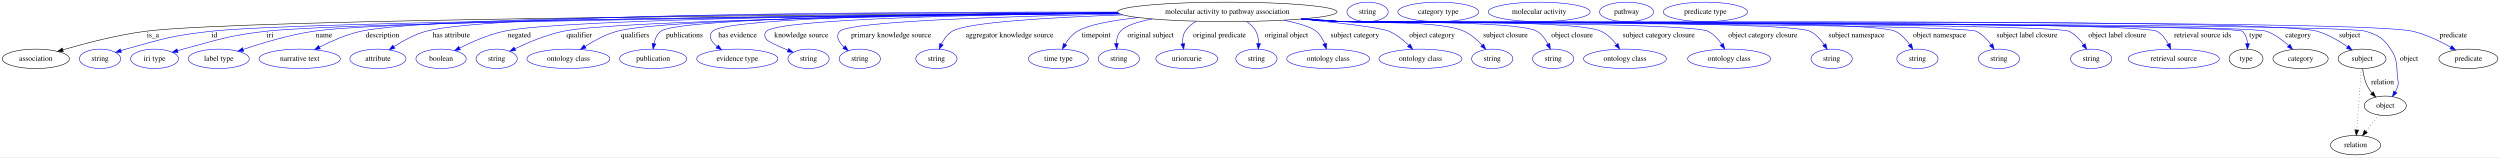
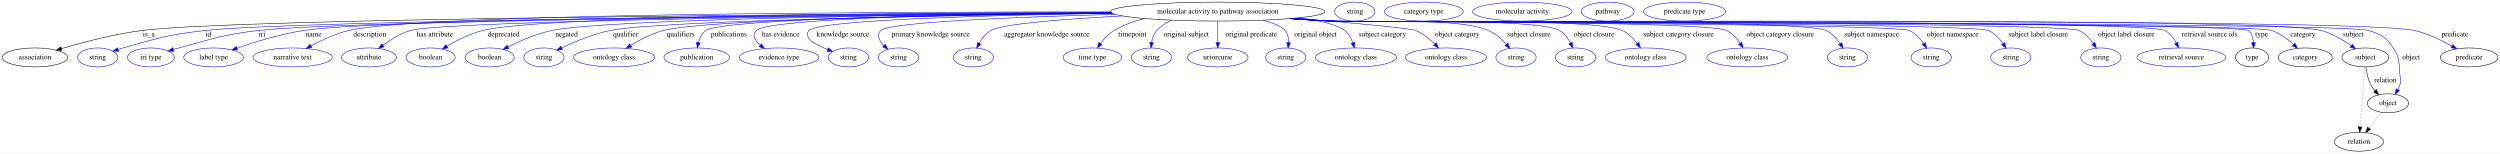
- <svg xmlns="http://www.w3.org/2000/svg" width="4633pt" height="291pt" viewBox="0.00 0.00 4632.99 291.00">
+ <svg xmlns="http://www.w3.org/2000/svg" width="4745pt" height="291pt" viewBox="0.00 0.00 4744.99 291.00">
  <g id="graph0" class="graph" transform="scale(1 1) rotate(0) translate(4 287)">
-     <polygon fill="white" stroke="transparent" points="-4,4 -4,-287 4628.99,-287 4628.99,4 -4,4" />
+     <polygon fill="white" stroke="transparent" points="-4,4 -4,-287 4740.99,-287 4740.99,4 -4,4" />
    <g id="node1" class="node">
-       <ellipse fill="none" stroke="black" cx="2270.39" cy="-265" rx="203.36" ry="18" />
-       <text text-anchor="middle" x="2270.39" y="-261.3" font-family="Times,serif" font-size="14.00">molecular activity to pathway association</text>
+       <ellipse fill="none" stroke="black" cx="2307.39" cy="-265" rx="203.36" ry="18" />
+       <text text-anchor="middle" x="2307.39" y="-261.3" font-family="Times,serif" font-size="14.00">molecular activity to pathway association</text>
    </g>
    <g id="node2" class="node">
      <ellipse fill="none" stroke="black" cx="62.39" cy="-178" rx="62.29" ry="18" />
      <text text-anchor="middle" x="62.39" y="-174.3" font-family="Times,serif" font-size="14.00">association</text>
    </g>
    <g id="edge1" class="edge">
-       <path fill="none" stroke="black" d="M2068.07,-263.04C1594.41,-260.42 440.27,-251.77 265.39,-229 212.36,-222.09 153.12,-206.57 112.39,-194.64" />
-       <polygon fill="black" stroke="black" points="113.29,-191.26 102.71,-191.77 111.3,-197.97 113.29,-191.26" />
-       <text text-anchor="middle" x="279.39" y="-217.8" font-family="Times,serif" font-size="14.00">is_a</text>
+       <path fill="none" stroke="black" d="M2104.79,-263.12C1624.4,-260.67 443.02,-252.33 264.39,-229 211.77,-222.13 153.03,-206.68 112.52,-194.76" />
+       <polygon fill="black" stroke="black" points="113.47,-191.39 102.89,-191.89 111.47,-198.1 113.47,-191.39" />
+       <text text-anchor="middle" x="278.39" y="-217.8" font-family="Times,serif" font-size="14.00">is_a</text>
    </g>
    <g id="node3" class="node">
      <ellipse fill="none" stroke="blue" cx="181.39" cy="-178" rx="38.19" ry="18" />
      <text text-anchor="middle" x="181.39" y="-174.3" font-family="Times,serif" font-size="14.00">string</text>
    </g>
    <g id="edge2" class="edge">
-       <path fill="none" stroke="blue" d="M2069.07,-262.41C1617.35,-258.53 549.69,-247.51 386.39,-229 315.55,-220.97 298.04,-215.28 229.39,-196 226.29,-195.13 223.09,-194.16 219.89,-193.14" />
-       <polygon fill="blue" stroke="blue" points="220.98,-189.81 210.39,-189.97 218.77,-196.45 220.98,-189.81" />
-       <text text-anchor="middle" x="393.39" y="-217.8" font-family="Times,serif" font-size="14.00">id</text>
+       <path fill="none" stroke="blue" d="M2105.76,-262.52C1646.93,-258.83 551.51,-248.13 384.39,-229 314.42,-220.99 297.18,-215.13 229.39,-196 226.29,-195.12 223.09,-194.15 219.9,-193.13" />
+       <polygon fill="blue" stroke="blue" points="220.98,-189.8 210.39,-189.95 218.77,-196.44 220.98,-189.8" />
+       <text text-anchor="middle" x="391.39" y="-217.8" font-family="Times,serif" font-size="14.00">id</text>
    </g>
    <g id="node4" class="node">
      <ellipse fill="none" stroke="blue" cx="282.39" cy="-178" rx="44.39" ry="18" />
      <text text-anchor="middle" x="282.39" y="-174.3" font-family="Times,serif" font-size="14.00">iri type</text>
    </g>
    <g id="edge3" class="edge">
-       <path fill="none" stroke="blue" d="M2069.08,-262.23C1635.78,-258.11 641.5,-246.85 488.39,-229 419.3,-220.95 402.59,-213.98 335.39,-196 332.03,-195.1 328.55,-194.11 325.07,-193.09" />
-       <polygon fill="blue" stroke="blue" points="325.91,-189.68 315.33,-190.11 323.87,-196.38 325.91,-189.68" />
-       <text text-anchor="middle" x="496.39" y="-217.8" font-family="Times,serif" font-size="14.00">iri</text>
+       <path fill="none" stroke="blue" d="M2106.12,-262.38C1665.54,-258.49 642.44,-247.6 485.39,-229 417.61,-220.97 401.3,-213.78 335.39,-196 332.03,-195.09 328.56,-194.1 325.08,-193.07" />
+       <polygon fill="blue" stroke="blue" points="325.92,-189.67 315.33,-190.09 323.87,-196.36 325.92,-189.67" />
+       <text text-anchor="middle" x="493.39" y="-217.8" font-family="Times,serif" font-size="14.00">iri</text>
    </g>
    <g id="node5" class="node">
      <ellipse fill="none" stroke="blue" cx="401.39" cy="-178" rx="56.59" ry="18" />
      <text text-anchor="middle" x="401.39" y="-174.3" font-family="Times,serif" font-size="14.00">label type</text>
    </g>
    <g id="edge4" class="edge">
-       <path fill="none" stroke="blue" d="M2068.34,-262.74C1650.87,-259.72 720.06,-250.64 576.39,-229 531.46,-222.23 481.79,-207.29 446.88,-195.49" />
-       <polygon fill="blue" stroke="blue" points="447.59,-192.04 436.99,-192.1 445.32,-198.66 447.59,-192.04" />
-       <text text-anchor="middle" x="596.39" y="-217.8" font-family="Times,serif" font-size="14.00">name</text>
+       <path fill="none" stroke="blue" d="M2105.17,-262.94C1679.73,-260.28 719.1,-251.79 571.39,-229 527.81,-222.27 479.73,-207.4 445.86,-195.62" />
+       <polygon fill="blue" stroke="blue" points="446.86,-192.26 436.26,-192.23 444.53,-198.86 446.86,-192.26" />
+       <text text-anchor="middle" x="591.39" y="-217.8" font-family="Times,serif" font-size="14.00">name</text>
    </g>
    <g id="node6" class="node">
      <ellipse fill="none" stroke="blue" cx="551.39" cy="-178" rx="75.29" ry="18" />
      <text text-anchor="middle" x="551.39" y="-174.3" font-family="Times,serif" font-size="14.00">narrative text</text>
    </g>
    <g id="edge5" class="edge">
-       <path fill="none" stroke="blue" d="M2067.15,-264.03C1665.55,-263.43 797.57,-258.67 664.39,-229 637.76,-223.07 609.7,-210.69 588.21,-199.73" />
-       <polygon fill="blue" stroke="blue" points="589.61,-196.52 579.12,-194.99 586.37,-202.72 589.61,-196.52" />
-       <text text-anchor="middle" x="704.89" y="-217.8" font-family="Times,serif" font-size="14.00">description</text>
+       <path fill="none" stroke="blue" d="M2104.02,-264.43C1693.8,-264.6 794.45,-261.23 657.39,-229 632.32,-223.1 606.12,-210.81 586.04,-199.89" />
+       <polygon fill="blue" stroke="blue" points="587.71,-196.81 577.27,-194.99 584.3,-202.92 587.71,-196.81" />
+       <text text-anchor="middle" x="697.89" y="-217.8" font-family="Times,serif" font-size="14.00">description</text>
    </g>
    <g id="node7" class="node">
      <ellipse fill="none" stroke="blue" cx="696.39" cy="-178" rx="51.99" ry="18" />
      <text text-anchor="middle" x="696.39" y="-174.3" font-family="Times,serif" font-size="14.00">attribute</text>
    </g>
    <g id="edge6" class="edge">
-       <path fill="none" stroke="blue" d="M2066.66,-264.66C1688.49,-265.09 905.39,-261.91 785.39,-229 764.2,-223.19 742.65,-211.27 726.06,-200.53" />
-       <polygon fill="blue" stroke="blue" points="727.65,-197.38 717.39,-194.73 723.76,-203.2 727.65,-197.38" />
-       <text text-anchor="middle" x="832.39" y="-217.8" font-family="Times,serif" font-size="14.00">has attribute</text>
+       <path fill="none" stroke="blue" d="M2106.05,-262.29C1704.46,-258.47 836.85,-248.08 774.39,-229 755.79,-223.32 737.37,-211.85 723.09,-201.33" />
+       <polygon fill="blue" stroke="blue" points="724.85,-198.26 714.78,-194.96 720.59,-203.82 724.85,-198.26" />
+       <text text-anchor="middle" x="821.39" y="-217.8" font-family="Times,serif" font-size="14.00">has attribute</text>
    </g>
    <g id="node8" class="node">
      <ellipse fill="none" stroke="blue" cx="813.39" cy="-178" rx="46.59" ry="18" />
      <text text-anchor="middle" x="813.39" y="-174.3" font-family="Times,serif" font-size="14.00">boolean</text>
    </g>
    <g id="edge7" class="edge">
-       <path fill="none" stroke="blue" d="M2068.1,-262.94C1720.62,-260.5 1037.19,-252.71 929.39,-229 900.72,-222.69 870.31,-209.31 847.83,-197.97" />
-       <polygon fill="blue" stroke="blue" points="849.2,-194.74 838.7,-193.27 845.99,-200.96 849.2,-194.74" />
-       <text text-anchor="middle" x="958.39" y="-217.8" font-family="Times,serif" font-size="14.00">negated</text>
+       <path fill="none" stroke="blue" d="M2104.1,-263.88C1744.52,-262.93 1023.53,-257.44 911.39,-229 887.53,-222.95 862.85,-210.31 844.23,-199.26" />
+       <polygon fill="blue" stroke="blue" points="845.96,-196.22 835.6,-193.99 842.32,-202.19 845.96,-196.22" />
+       <text text-anchor="middle" x="951.89" y="-217.8" font-family="Times,serif" font-size="14.00">deprecated</text>
    </g>
    <g id="node9" class="node">
-       <ellipse fill="none" stroke="blue" cx="916.39" cy="-178" rx="38.19" ry="18" />
-       <text text-anchor="middle" x="916.39" y="-174.3" font-family="Times,serif" font-size="14.00">string</text>
+       <ellipse fill="none" stroke="blue" cx="925.39" cy="-178" rx="46.59" ry="18" />
+       <text text-anchor="middle" x="925.39" y="-174.3" font-family="Times,serif" font-size="14.00">boolean</text>
    </g>
    <g id="edge8" class="edge">
-       <path fill="none" stroke="blue" d="M2069.36,-262.2C1746.1,-258.72 1136.98,-249.52 1039.39,-229 1007.93,-222.38 974.24,-208.13 950.09,-196.53" />
-       <polygon fill="blue" stroke="blue" points="951.52,-193.34 941,-192.08 948.44,-199.62 951.52,-193.34" />
-       <text text-anchor="middle" x="1069.39" y="-217.8" font-family="Times,serif" font-size="14.00">qualifier</text>
+       <path fill="none" stroke="blue" d="M2105.76,-262.56C1774.83,-259.57 1142.99,-251.05 1042.39,-229 1013.51,-222.67 982.84,-209.29 960.15,-197.96" />
+       <polygon fill="blue" stroke="blue" points="961.44,-194.69 950.94,-193.25 958.25,-200.92 961.44,-194.69" />
+       <text text-anchor="middle" x="1071.39" y="-217.8" font-family="Times,serif" font-size="14.00">negated</text>
    </g>
    <g id="node10" class="node">
-       <ellipse fill="none" stroke="blue" cx="1049.39" cy="-178" rx="76.89" ry="18" />
-       <text text-anchor="middle" x="1049.39" y="-174.3" font-family="Times,serif" font-size="14.00">ontology class</text>
+       <ellipse fill="none" stroke="blue" cx="1028.39" cy="-178" rx="38.19" ry="18" />
+       <text text-anchor="middle" x="1028.39" y="-174.3" font-family="Times,serif" font-size="14.00">string</text>
    </g>
    <g id="edge9" class="edge">
-       <path fill="none" stroke="blue" d="M2068.08,-262.91C1766.75,-260.51 1226.04,-252.89 1139.39,-229 1118.46,-223.23 1097.12,-211.67 1080.48,-201.12" />
-       <polygon fill="blue" stroke="blue" points="1082.04,-197.96 1071.75,-195.41 1078.2,-203.81 1082.04,-197.96" />
-       <text text-anchor="middle" x="1172.89" y="-217.8" font-family="Times,serif" font-size="14.00">qualifiers</text>
+       <path fill="none" stroke="blue" d="M2107.25,-261.73C1801.46,-257.68 1243.75,-247.83 1153.39,-229 1121.28,-222.31 1086.8,-207.92 1062.21,-196.29" />
+       <polygon fill="blue" stroke="blue" points="1063.49,-193.03 1052.96,-191.83 1060.45,-199.33 1063.49,-193.03" />
+       <text text-anchor="middle" x="1183.39" y="-217.8" font-family="Times,serif" font-size="14.00">qualifier</text>
    </g>
    <g id="node11" class="node">
-       <ellipse fill="none" stroke="blue" cx="1206.39" cy="-178" rx="62.29" ry="18" />
-       <text text-anchor="middle" x="1206.39" y="-174.3" font-family="Times,serif" font-size="14.00">publication</text>
+       <ellipse fill="none" stroke="blue" cx="1161.39" cy="-178" rx="76.89" ry="18" />
+       <text text-anchor="middle" x="1161.39" y="-174.3" font-family="Times,serif" font-size="14.00">ontology class</text>
    </g>
    <g id="edge10" class="edge">
-       <path fill="none" stroke="blue" d="M2067.62,-263.35C1771.74,-261.53 1253.09,-254.67 1220.39,-229 1213.36,-223.48 1209.68,-214.73 1207.8,-206.08" />
-       <polygon fill="blue" stroke="blue" points="1211.26,-205.56 1206.34,-196.18 1204.34,-206.58 1211.26,-205.56" />
-       <text text-anchor="middle" x="1264.39" y="-217.8" font-family="Times,serif" font-size="14.00">publications</text>
+       <path fill="none" stroke="blue" d="M2106.27,-262.25C1823.53,-259.05 1333.98,-250.45 1254.39,-229 1232.69,-223.15 1210.44,-211.43 1193.15,-200.81" />
+       <polygon fill="blue" stroke="blue" points="1194.91,-197.78 1184.59,-195.39 1191.16,-203.7 1194.91,-197.78" />
+       <text text-anchor="middle" x="1287.89" y="-217.8" font-family="Times,serif" font-size="14.00">qualifiers</text>
    </g>
    <g id="node12" class="node">
-       <ellipse fill="none" stroke="blue" cx="1362.39" cy="-178" rx="75.29" ry="18" />
-       <text text-anchor="middle" x="1362.39" y="-174.3" font-family="Times,serif" font-size="14.00">evidence type</text>
+       <ellipse fill="none" stroke="blue" cx="1318.39" cy="-178" rx="62.29" ry="18" />
+       <text text-anchor="middle" x="1318.39" y="-174.3" font-family="Times,serif" font-size="14.00">publication</text>
    </g>
    <g id="edge11" class="edge">
-       <path fill="none" stroke="blue" d="M2067.52,-263.64C1795.11,-262.13 1342.04,-255.61 1316.39,-229 1307.63,-219.91 1314.24,-209.68 1324.89,-200.86" />
-       <polygon fill="blue" stroke="blue" points="1327.24,-203.47 1333.2,-194.71 1323.08,-197.84 1327.24,-203.47" />
-       <text text-anchor="middle" x="1362.89" y="-217.8" font-family="Times,serif" font-size="14.00">has evidence</text>
+       <path fill="none" stroke="blue" d="M2105.87,-262.54C1830.14,-259.7 1365.75,-251.58 1335.39,-229 1328.1,-223.57 1323.9,-214.84 1321.5,-206.19" />
+       <polygon fill="blue" stroke="blue" points="1324.9,-205.34 1319.43,-196.26 1318.05,-206.77 1324.9,-205.34" />
+       <text text-anchor="middle" x="1379.39" y="-217.8" font-family="Times,serif" font-size="14.00">publications</text>
    </g>
    <g id="node13" class="node">
-       <ellipse fill="none" stroke="blue" cx="1494.39" cy="-178" rx="38.19" ry="18" />
-       <text text-anchor="middle" x="1494.39" y="-174.3" font-family="Times,serif" font-size="14.00">string</text>
+       <ellipse fill="none" stroke="blue" cx="1474.39" cy="-178" rx="75.29" ry="18" />
+       <text text-anchor="middle" x="1474.39" y="-174.3" font-family="Times,serif" font-size="14.00">evidence type</text>
    </g>
    <g id="edge12" class="edge">
-       <path fill="none" stroke="blue" d="M2068.43,-262.67C1823.02,-260.04 1438.68,-252.22 1416.39,-229 1411.78,-224.19 1412.77,-219.6 1416.39,-214 1418.93,-210.08 1437.8,-201.57 1456.34,-193.92" />
-       <polygon fill="blue" stroke="blue" points="1457.68,-197.15 1465.63,-190.14 1455.04,-190.67 1457.68,-197.15" />
-       <text text-anchor="middle" x="1480.89" y="-217.8" font-family="Times,serif" font-size="14.00">knowledge source</text>
+       <path fill="none" stroke="blue" d="M2105.1,-262.9C1853.63,-260.52 1454.41,-252.96 1431.39,-229 1422.99,-220.25 1428.91,-210.18 1438.74,-201.37" />
+       <polygon fill="blue" stroke="blue" points="1441.2,-203.89 1446.85,-194.93 1436.84,-198.41 1441.2,-203.89" />
+       <text text-anchor="middle" x="1477.89" y="-217.8" font-family="Times,serif" font-size="14.00">has evidence</text>
    </g>
    <g id="node14" class="node">
-       <ellipse fill="none" stroke="blue" cx="1589.39" cy="-178" rx="38.19" ry="18" />
-       <text text-anchor="middle" x="1589.39" y="-174.3" font-family="Times,serif" font-size="14.00">string</text>
+       <ellipse fill="none" stroke="blue" cx="1606.39" cy="-178" rx="38.19" ry="18" />
+       <text text-anchor="middle" x="1606.39" y="-174.3" font-family="Times,serif" font-size="14.00">string</text>
    </g>
    <g id="edge13" class="edge">
-       <path fill="none" stroke="blue" d="M2071.79,-260.99C1865.51,-256.86 1570.21,-247.71 1552.39,-229 1543.82,-220 1550.43,-208.99 1560.31,-199.59" />
-       <polygon fill="blue" stroke="blue" points="1562.59,-202.25 1567.91,-193.09 1558.03,-196.93 1562.59,-202.25" />
-       <text text-anchor="middle" x="1647.39" y="-217.8" font-family="Times,serif" font-size="14.00">primary knowledge source</text>
+       <path fill="none" stroke="blue" d="M2107.25,-261.77C1883.94,-258.28 1551.11,-249.62 1531.39,-229 1526.79,-224.18 1527.81,-219.62 1531.39,-214 1535.77,-207.12 1551,-199.47 1566.6,-193.08" />
+       <polygon fill="blue" stroke="blue" points="1568.24,-196.19 1576.27,-189.28 1565.68,-189.68 1568.24,-196.19" />
+       <text text-anchor="middle" x="1595.89" y="-217.8" font-family="Times,serif" font-size="14.00">knowledge source</text>
    </g>
    <g id="node15" class="node">
-       <ellipse fill="none" stroke="blue" cx="1731.39" cy="-178" rx="38.19" ry="18" />
-       <text text-anchor="middle" x="1731.39" y="-174.3" font-family="Times,serif" font-size="14.00">string</text>
+       <ellipse fill="none" stroke="blue" cx="1701.39" cy="-178" rx="38.19" ry="18" />
+       <text text-anchor="middle" x="1701.39" y="-174.3" font-family="Times,serif" font-size="14.00">string</text>
    </g>
    <g id="edge14" class="edge">
-       <path fill="none" stroke="blue" d="M2076.8,-259.4C1944.13,-254.77 1787.4,-245.81 1760.39,-229 1751.54,-223.49 1745.1,-214.21 1740.57,-205.14" />
-       <polygon fill="blue" stroke="blue" points="1743.74,-203.67 1736.52,-195.92 1737.33,-206.48 1743.74,-203.67" />
-       <text text-anchor="middle" x="1866.89" y="-217.8" font-family="Times,serif" font-size="14.00">aggregator knowledge source</text>
+       <path fill="none" stroke="blue" d="M2112.63,-259.78C1930.03,-254.84 1682.73,-245.2 1667.39,-229 1659.31,-220.46 1664.81,-209.82 1673.56,-200.55" />
+       <polygon fill="blue" stroke="blue" points="1676.19,-202.88 1681.08,-193.48 1671.39,-197.78 1676.19,-202.88" />
+       <text text-anchor="middle" x="1762.39" y="-217.8" font-family="Times,serif" font-size="14.00">primary knowledge source</text>
    </g>
    <g id="node16" class="node">
-       <ellipse fill="none" stroke="blue" cx="1957.39" cy="-178" rx="55.49" ry="18" />
-       <text text-anchor="middle" x="1957.39" y="-174.3" font-family="Times,serif" font-size="14.00">time type</text>
+       <ellipse fill="none" stroke="blue" cx="1843.39" cy="-178" rx="38.19" ry="18" />
+       <text text-anchor="middle" x="1843.39" y="-174.3" font-family="Times,serif" font-size="14.00">string</text>
    </g>
    <g id="edge15" class="edge">
-       <path fill="none" stroke="blue" d="M2105.64,-254.41C2057.63,-249.2 2012.65,-241.21 1992.39,-229 1983,-223.34 1975.48,-214.08 1969.86,-205.06" />
-       <polygon fill="blue" stroke="blue" points="1972.85,-203.23 1964.87,-196.26 1966.76,-206.69 1972.85,-203.23" />
-       <text text-anchor="middle" x="2027.39" y="-217.8" font-family="Times,serif" font-size="14.00">timepoint</text>
+       <path fill="none" stroke="blue" d="M2126.55,-256.71C2018.63,-251.06 1898.36,-242 1876.39,-229 1867,-223.44 1859.75,-214.03 1854.48,-204.86" />
+       <polygon fill="blue" stroke="blue" points="1857.57,-203.2 1849.86,-195.93 1851.35,-206.42 1857.57,-203.2" />
+       <text text-anchor="middle" x="1982.89" y="-217.8" font-family="Times,serif" font-size="14.00">aggregator knowledge source</text>
    </g>
    <g id="node17" class="node">
-       <ellipse fill="none" stroke="blue" cx="2069.39" cy="-178" rx="38.19" ry="18" />
-       <text text-anchor="middle" x="2069.39" y="-174.3" font-family="Times,serif" font-size="14.00">string</text>
+       <ellipse fill="none" stroke="blue" cx="2069.39" cy="-178" rx="55.49" ry="18" />
+       <text text-anchor="middle" x="2069.39" y="-174.3" font-family="Times,serif" font-size="14.00">time type</text>
    </g>
    <g id="edge16" class="edge">
-       <path fill="none" stroke="blue" d="M2131.24,-251.85C2104.36,-246.71 2081.65,-239.39 2072.39,-229 2066.94,-222.88 2065.1,-214.5 2064.94,-206.34" />
-       <polygon fill="blue" stroke="blue" points="2068.44,-206.5 2065.51,-196.32 2061.45,-206.1 2068.44,-206.5" />
-       <text text-anchor="middle" x="2128.39" y="-217.8" font-family="Times,serif" font-size="14.00">original subject</text>
+       <path fill="none" stroke="blue" d="M2167.6,-251.92C2147.57,-246.61 2127.85,-239.23 2110.39,-229 2100.26,-223.07 2091.57,-213.64 2084.83,-204.56" />
+       <polygon fill="blue" stroke="blue" points="2087.54,-202.33 2078.98,-196.09 2081.78,-206.3 2087.54,-202.33" />
+       <text text-anchor="middle" x="2145.39" y="-217.8" font-family="Times,serif" font-size="14.00">timepoint</text>
    </g>
    <g id="node18" class="node">
-       <ellipse fill="none" stroke="blue" cx="2195.39" cy="-178" rx="57.39" ry="18" />
-       <text text-anchor="middle" x="2195.39" y="-174.3" font-family="Times,serif" font-size="14.00">uriorcurie</text>
+       <ellipse fill="none" stroke="blue" cx="2181.39" cy="-178" rx="38.19" ry="18" />
+       <text text-anchor="middle" x="2181.39" y="-174.3" font-family="Times,serif" font-size="14.00">string</text>
    </g>
    <g id="edge17" class="edge">
-       <path fill="none" stroke="blue" d="M2212.91,-247.7C2204.78,-242.96 2197.48,-236.85 2192.39,-229 2188.06,-222.3 2187.22,-213.98 2187.92,-206.06" />
-       <polygon fill="blue" stroke="blue" points="2191.4,-206.48 2189.57,-196.05 2184.49,-205.34 2191.4,-206.48" />
-       <text text-anchor="middle" x="2255.89" y="-217.8" font-family="Times,serif" font-size="14.00">original predicate</text>
+       <path fill="none" stroke="blue" d="M2218.97,-248.72C2208.61,-243.82 2199.03,-237.41 2191.39,-229 2185.79,-222.83 2182.95,-214.43 2181.61,-206.27" />
+       <polygon fill="blue" stroke="blue" points="2185.08,-205.86 2180.61,-196.26 2178.12,-206.56 2185.08,-205.86" />
+       <text text-anchor="middle" x="2247.39" y="-217.8" font-family="Times,serif" font-size="14.00">original subject</text>
    </g>
    <g id="node19" class="node">
-       <ellipse fill="none" stroke="blue" cx="2324.39" cy="-178" rx="38.19" ry="18" />
-       <text text-anchor="middle" x="2324.39" y="-174.3" font-family="Times,serif" font-size="14.00">string</text>
+       <ellipse fill="none" stroke="blue" cx="2307.39" cy="-178" rx="57.39" ry="18" />
+       <text text-anchor="middle" x="2307.39" y="-174.3" font-family="Times,serif" font-size="14.00">uriorcurie</text>
    </g>
    <g id="edge18" class="edge">
-       <path fill="none" stroke="blue" d="M2306.43,-247.11C2313.2,-242.25 2319.4,-236.24 2323.39,-229 2327.14,-222.2 2328.39,-214.06 2328.43,-206.33" />
-       <polygon fill="blue" stroke="blue" points="2331.92,-206.02 2327.86,-196.23 2324.93,-206.41 2331.92,-206.02" />
-       <text text-anchor="middle" x="2379.89" y="-217.8" font-family="Times,serif" font-size="14.00">original object</text>
+       <path fill="none" stroke="blue" d="M2307.39,-246.8C2307.39,-235.16 2307.39,-219.55 2307.39,-206.24" />
+       <polygon fill="blue" stroke="blue" points="2310.89,-206.18 2307.39,-196.18 2303.89,-206.18 2310.89,-206.18" />
+       <text text-anchor="middle" x="2370.89" y="-217.8" font-family="Times,serif" font-size="14.00">original predicate</text>
    </g>
    <g id="node20" class="node">
-       <ellipse fill="none" stroke="blue" cx="2457.39" cy="-178" rx="76.89" ry="18" />
-       <text text-anchor="middle" x="2457.39" y="-174.3" font-family="Times,serif" font-size="14.00">ontology class</text>
+       <ellipse fill="none" stroke="blue" cx="2436.39" cy="-178" rx="38.19" ry="18" />
+       <text text-anchor="middle" x="2436.39" y="-174.3" font-family="Times,serif" font-size="14.00">string</text>
    </g>
    <g id="edge19" class="edge">
-       <path fill="none" stroke="blue" d="M2375.22,-249.51C2401.48,-244.18 2425.11,-237.36 2435.39,-229 2442.59,-223.15 2447.49,-214.48 2450.81,-205.99" />
-       <polygon fill="blue" stroke="blue" points="2454.2,-206.89 2454.02,-196.3 2447.56,-204.69 2454.2,-206.89" />
-       <text text-anchor="middle" x="2506.89" y="-217.8" font-family="Times,serif" font-size="14.00">subject category</text>
+       <path fill="none" stroke="blue" d="M2393.37,-248.62C2412.67,-243.4 2429.27,-236.86 2435.39,-229 2440.37,-222.62 2441.85,-214.26 2441.73,-206.21" />
+       <polygon fill="blue" stroke="blue" points="2445.19,-205.63 2440.8,-195.99 2438.22,-206.27 2445.19,-205.63" />
+       <text text-anchor="middle" x="2492.89" y="-217.8" font-family="Times,serif" font-size="14.00">original object</text>
    </g>
    <g id="node21" class="node">
-       <ellipse fill="none" stroke="blue" cx="2628.39" cy="-178" rx="76.89" ry="18" />
-       <text text-anchor="middle" x="2628.39" y="-174.3" font-family="Times,serif" font-size="14.00">ontology class</text>
+       <ellipse fill="none" stroke="blue" cx="2569.39" cy="-178" rx="76.89" ry="18" />
+       <text text-anchor="middle" x="2569.39" y="-174.3" font-family="Times,serif" font-size="14.00">ontology class</text>
    </g>
    <g id="edge20" class="edge">
-       <path fill="none" stroke="blue" d="M2407.62,-251.68C2479.15,-244.6 2554.94,-235.79 2570.39,-229 2583.97,-223.04 2596.73,-212.77 2606.81,-203.09" />
-       <polygon fill="blue" stroke="blue" points="2609.4,-205.45 2613.96,-195.88 2604.43,-200.52 2609.4,-205.45" />
-       <text text-anchor="middle" x="2649.89" y="-217.8" font-family="Times,serif" font-size="14.00">object category</text>
+       <path fill="none" stroke="blue" d="M2462.9,-253.36C2500.23,-248.17 2533.6,-240.45 2548.39,-229 2555.78,-223.28 2560.59,-214.49 2563.72,-205.86" />
+       <polygon fill="blue" stroke="blue" points="2567.16,-206.59 2566.67,-196.01 2560.45,-204.58 2567.16,-206.59" />
+       <text text-anchor="middle" x="2619.89" y="-217.8" font-family="Times,serif" font-size="14.00">subject category</text>
    </g>
    <g id="node22" class="node">
-       <ellipse fill="none" stroke="blue" cx="2761.39" cy="-178" rx="38.19" ry="18" />
-       <text text-anchor="middle" x="2761.39" y="-174.3" font-family="Times,serif" font-size="14.00">string</text>
+       <ellipse fill="none" stroke="blue" cx="2740.39" cy="-178" rx="76.89" ry="18" />
+       <text text-anchor="middle" x="2740.39" y="-174.3" font-family="Times,serif" font-size="14.00">ontology class</text>
    </g>
    <g id="edge21" class="edge">
-       <path fill="none" stroke="blue" d="M2415.91,-252.38C2438.5,-250.58 2461.58,-248.74 2483.39,-247 2533.62,-243 2663.45,-249.66 2709.39,-229 2722.19,-223.24 2733.75,-212.95 2742.7,-203.19" />
-       <polygon fill="blue" stroke="blue" points="2745.39,-205.43 2749.29,-195.58 2740.1,-200.84 2745.39,-205.43" />
-       <text text-anchor="middle" x="2785.89" y="-217.8" font-family="Times,serif" font-size="14.00">subject closure</text>
+       <path fill="none" stroke="blue" d="M2453.84,-252.46C2554.74,-244.17 2672.55,-233.67 2683.39,-229 2696.88,-223.19 2709.44,-212.95 2719.32,-203.24" />
+       <polygon fill="blue" stroke="blue" points="2721.88,-205.63 2726.32,-196.01 2716.85,-200.76 2721.88,-205.63" />
+       <text text-anchor="middle" x="2761.89" y="-217.8" font-family="Times,serif" font-size="14.00">object category</text>
    </g>
    <g id="node23" class="node">
-       <ellipse fill="none" stroke="blue" cx="2874.39" cy="-178" rx="38.19" ry="18" />
-       <text text-anchor="middle" x="2874.39" y="-174.3" font-family="Times,serif" font-size="14.00">string</text>
+       <ellipse fill="none" stroke="blue" cx="2873.39" cy="-178" rx="38.19" ry="18" />
+       <text text-anchor="middle" x="2873.39" y="-174.3" font-family="Times,serif" font-size="14.00">string</text>
    </g>
    <g id="edge22" class="edge">
-       <path fill="none" stroke="blue" d="M2412.42,-252.07C2436.11,-250.25 2460.44,-248.49 2483.39,-247 2523.47,-244.4 2809.95,-249.65 2844.39,-229 2853.42,-223.59 2860.06,-214.34 2864.76,-205.25" />
-       <polygon fill="blue" stroke="blue" points="2868.01,-206.56 2868.98,-196.01 2861.65,-203.65 2868.01,-206.56" />
-       <text text-anchor="middle" x="2909.39" y="-217.8" font-family="Times,serif" font-size="14.00">object closure</text>
+       <path fill="none" stroke="blue" d="M2450.58,-252.18C2473.91,-250.37 2497.82,-248.58 2520.39,-247 2587.24,-242.33 2760.01,-255.88 2821.39,-229 2834.43,-223.29 2846.14,-212.8 2855.13,-202.9" />
+       <polygon fill="blue" stroke="blue" points="2857.89,-205.06 2861.73,-195.18 2852.57,-200.5 2857.89,-205.06" />
+       <text text-anchor="middle" x="2897.89" y="-217.8" font-family="Times,serif" font-size="14.00">subject closure</text>
    </g>
    <g id="node24" class="node">
-       <ellipse fill="none" stroke="blue" cx="3007.39" cy="-178" rx="76.89" ry="18" />
-       <text text-anchor="middle" x="3007.39" y="-174.3" font-family="Times,serif" font-size="14.00">ontology class</text>
+       <ellipse fill="none" stroke="blue" cx="2986.39" cy="-178" rx="38.19" ry="18" />
+       <text text-anchor="middle" x="2986.39" y="-174.3" font-family="Times,serif" font-size="14.00">string</text>
    </g>
    <g id="edge23" class="edge">
-       <path fill="none" stroke="blue" d="M2410.69,-251.96C2434.92,-250.12 2459.88,-248.38 2483.39,-247 2536.67,-243.88 2915.18,-251.89 2963.39,-229 2974.7,-223.63 2984.32,-213.86 2991.65,-204.37" />
-       <polygon fill="blue" stroke="blue" points="2994.51,-206.39 2997.49,-196.22 2988.82,-202.31 2994.51,-206.39" />
-       <text text-anchor="middle" x="3069.89" y="-217.8" font-family="Times,serif" font-size="14.00">subject category closure</text>
+       <path fill="none" stroke="blue" d="M2448.27,-251.99C2472.32,-250.16 2497.07,-248.41 2520.39,-247 2568.79,-244.07 2914.7,-253.75 2956.39,-229 2965.44,-223.63 2972.08,-214.38 2976.79,-205.29" />
+       <polygon fill="blue" stroke="blue" points="2980.04,-206.59 2981,-196.04 2973.67,-203.68 2980.04,-206.59" />
+       <text text-anchor="middle" x="3021.39" y="-217.8" font-family="Times,serif" font-size="14.00">object closure</text>
    </g>
    <g id="node25" class="node">
-       <ellipse fill="none" stroke="blue" cx="3200.39" cy="-178" rx="76.89" ry="18" />
-       <text text-anchor="middle" x="3200.39" y="-174.3" font-family="Times,serif" font-size="14.00">ontology class</text>
+       <ellipse fill="none" stroke="blue" cx="3119.39" cy="-178" rx="76.89" ry="18" />
+       <text text-anchor="middle" x="3119.39" y="-174.3" font-family="Times,serif" font-size="14.00">ontology class</text>
    </g>
    <g id="edge24" class="edge">
-       <path fill="none" stroke="blue" d="M2409.53,-251.83C2434.13,-249.98 2459.5,-248.27 2483.39,-247 2521.02,-245 3127.76,-245.98 3161.39,-229 3171.82,-223.74 3180.3,-214.25 3186.66,-204.94" />
-       <polygon fill="blue" stroke="blue" points="3189.78,-206.55 3192.1,-196.22 3183.84,-202.85 3189.78,-206.55" />
-       <text text-anchor="middle" x="3262.89" y="-217.8" font-family="Times,serif" font-size="14.00">object category closure</text>
+       <path fill="none" stroke="blue" d="M2447.11,-251.9C2471.52,-250.06 2496.69,-248.33 2520.39,-247 2582,-243.54 3019.59,-255.32 3075.39,-229 3086.72,-223.66 3096.33,-213.89 3103.66,-204.4" />
+       <polygon fill="blue" stroke="blue" points="3106.52,-206.41 3109.5,-196.24 3100.83,-202.34 3106.52,-206.41" />
+       <text text-anchor="middle" x="3181.89" y="-217.8" font-family="Times,serif" font-size="14.00">subject category closure</text>
    </g>
    <g id="node26" class="node">
-       <ellipse fill="none" stroke="blue" cx="3390.39" cy="-178" rx="38.19" ry="18" />
-       <text text-anchor="middle" x="3390.39" y="-174.3" font-family="Times,serif" font-size="14.00">string</text>
+       <ellipse fill="none" stroke="blue" cx="3312.39" cy="-178" rx="76.89" ry="18" />
+       <text text-anchor="middle" x="3312.39" y="-174.3" font-family="Times,serif" font-size="14.00">ontology class</text>
    </g>
    <g id="edge25" class="edge">
-       <path fill="none" stroke="blue" d="M2408.67,-251.77C2433.53,-249.91 2459.22,-248.21 2483.39,-247 2531.51,-244.58 3307.19,-250.32 3350.39,-229 3361.23,-223.65 3370.08,-213.83 3376.67,-204.3" />
-       <polygon fill="blue" stroke="blue" points="3379.68,-206.08 3382.08,-195.76 3373.77,-202.33 3379.68,-206.08" />
-       <text text-anchor="middle" x="3436.39" y="-217.8" font-family="Times,serif" font-size="14.00">subject namespace</text>
+       <path fill="none" stroke="blue" d="M2445.96,-251.82C2470.73,-249.96 2496.31,-248.25 2520.39,-247 2562.18,-244.83 3236.01,-247.81 3273.39,-229 3283.83,-223.75 3292.31,-214.26 3298.67,-204.96" />
+       <polygon fill="blue" stroke="blue" points="3301.79,-206.57 3304.11,-196.23 3295.85,-202.86 3301.79,-206.57" />
+       <text text-anchor="middle" x="3374.89" y="-217.8" font-family="Times,serif" font-size="14.00">object category closure</text>
    </g>
    <g id="node27" class="node">
-       <ellipse fill="none" stroke="blue" cx="3549.39" cy="-178" rx="38.19" ry="18" />
-       <text text-anchor="middle" x="3549.39" y="-174.3" font-family="Times,serif" font-size="14.00">string</text>
+       <ellipse fill="none" stroke="blue" cx="3502.39" cy="-178" rx="38.19" ry="18" />
+       <text text-anchor="middle" x="3502.39" y="-174.3" font-family="Times,serif" font-size="14.00">string</text>
    </g>
    <g id="edge26" class="edge">
-       <path fill="none" stroke="blue" d="M2408.38,-251.73C2433.33,-249.87 2459.12,-248.18 2483.39,-247 2540.28,-244.23 3457.13,-253.81 3508.39,-229 3519.38,-223.68 3528.43,-213.86 3535.21,-204.33" />
-       <polygon fill="blue" stroke="blue" points="3538.25,-206.07 3540.78,-195.78 3532.38,-202.25 3538.25,-206.07" />
-       <text text-anchor="middle" x="3590.39" y="-217.8" font-family="Times,serif" font-size="14.00">object namespace</text>
+       <path fill="none" stroke="blue" d="M2445.38,-251.76C2470.33,-249.9 2496.13,-248.2 2520.39,-247 2572.67,-244.42 3415.44,-252.12 3462.39,-229 3473.24,-223.66 3482.08,-213.84 3488.68,-204.3" />
+       <polygon fill="blue" stroke="blue" points="3491.69,-206.09 3494.09,-195.77 3485.78,-202.34 3491.69,-206.09" />
+       <text text-anchor="middle" x="3548.39" y="-217.8" font-family="Times,serif" font-size="14.00">subject namespace</text>
    </g>
    <g id="node28" class="node">
-       <ellipse fill="none" stroke="blue" cx="3700.39" cy="-178" rx="38.19" ry="18" />
-       <text text-anchor="middle" x="3700.39" y="-174.3" font-family="Times,serif" font-size="14.00">string</text>
+       <ellipse fill="none" stroke="blue" cx="3661.39" cy="-178" rx="38.19" ry="18" />
+       <text text-anchor="middle" x="3661.39" y="-174.3" font-family="Times,serif" font-size="14.00">string</text>
    </g>
    <g id="edge27" class="edge">
-       <path fill="none" stroke="blue" d="M2408.09,-251.71C2433.13,-249.84 2459.03,-248.16 2483.39,-247 2516,-245.45 3628.91,-243.01 3658.39,-229 3669.53,-223.71 3678.78,-213.89 3685.74,-204.35" />
-       <polygon fill="blue" stroke="blue" points="3688.81,-206.06 3691.48,-195.8 3683,-202.16 3688.81,-206.06" />
-       <text text-anchor="middle" x="3752.39" y="-217.8" font-family="Times,serif" font-size="14.00">subject label closure</text>
+       <path fill="none" stroke="blue" d="M2445.09,-251.73C2470.13,-249.86 2496.03,-248.17 2520.39,-247 2550.92,-245.53 3592.88,-242.3 3620.39,-229 3631.38,-223.69 3640.43,-213.87 3647.21,-204.33" />
+       <polygon fill="blue" stroke="blue" points="3650.25,-206.08 3652.78,-195.79 3644.39,-202.25 3650.25,-206.08" />
+       <text text-anchor="middle" x="3702.39" y="-217.8" font-family="Times,serif" font-size="14.00">object namespace</text>
    </g>
    <g id="node29" class="node">
-       <ellipse fill="none" stroke="blue" cx="3871.39" cy="-178" rx="38.19" ry="18" />
-       <text text-anchor="middle" x="3871.39" y="-174.3" font-family="Times,serif" font-size="14.00">string</text>
+       <ellipse fill="none" stroke="blue" cx="3812.39" cy="-178" rx="38.19" ry="18" />
+       <text text-anchor="middle" x="3812.39" y="-174.3" font-family="Times,serif" font-size="14.00">string</text>
    </g>
    <g id="edge28" class="edge">
-       <path fill="none" stroke="blue" d="M2407.81,-251.69C2432.93,-249.82 2458.94,-248.14 2483.39,-247 2520.77,-245.26 3796.68,-245.23 3830.39,-229 3841.39,-223.71 3850.44,-213.89 3857.22,-204.35" />
-       <polygon fill="blue" stroke="blue" points="3860.26,-206.09 3862.79,-195.8 3854.4,-202.27 3860.26,-206.09" />
-       <text text-anchor="middle" x="3919.89" y="-217.8" font-family="Times,serif" font-size="14.00">object label closure</text>
+       <path fill="none" stroke="blue" d="M2444.81,-251.71C2469.93,-249.84 2495.94,-248.15 2520.39,-247 2555.08,-245.37 3739.02,-243.89 3770.39,-229 3781.53,-223.71 3790.78,-213.9 3797.74,-204.36" />
+       <polygon fill="blue" stroke="blue" points="3800.81,-206.06 3803.48,-195.81 3795,-202.16 3800.81,-206.06" />
+       <text text-anchor="middle" x="3864.39" y="-217.8" font-family="Times,serif" font-size="14.00">subject label closure</text>
    </g>
    <g id="node30" class="node">
-       <ellipse fill="none" stroke="blue" cx="4024.39" cy="-178" rx="84.49" ry="18" />
-       <text text-anchor="middle" x="4024.39" y="-174.3" font-family="Times,serif" font-size="14.00">retrieval source</text>
+       <ellipse fill="none" stroke="blue" cx="3983.39" cy="-178" rx="38.19" ry="18" />
+       <text text-anchor="middle" x="3983.39" y="-174.3" font-family="Times,serif" font-size="14.00">string</text>
    </g>
    <g id="edge29" class="edge">
-       <path fill="none" stroke="blue" d="M2407.52,-251.68C2432.73,-249.81 2458.84,-248.12 2483.39,-247 2525.3,-245.08 3956.86,-249.62 3993.39,-229 4002.64,-223.78 4009.48,-214.56 4014.36,-205.45" />
-       <polygon fill="blue" stroke="blue" points="4017.64,-206.7 4018.74,-196.17 4011.31,-203.72 4017.64,-206.7" />
-       <text text-anchor="middle" x="4077.89" y="-217.8" font-family="Times,serif" font-size="14.00">retrieval source ids</text>
+       <path fill="none" stroke="blue" d="M2444.52,-251.7C2469.74,-249.82 2495.84,-248.13 2520.39,-247 2559.86,-245.18 3906.8,-246.12 3942.39,-229 3953.39,-223.71 3962.44,-213.9 3969.22,-204.35" />
+       <polygon fill="blue" stroke="blue" points="3972.26,-206.09 3974.79,-195.8 3966.4,-202.27 3972.26,-206.09" />
+       <text text-anchor="middle" x="4031.89" y="-217.8" font-family="Times,serif" font-size="14.00">object label closure</text>
    </g>
    <g id="node31" class="node">
-       <ellipse fill="none" stroke="black" cx="4158.39" cy="-178" rx="31.4" ry="18" />
-       <text text-anchor="middle" x="4158.39" y="-174.3" font-family="Times,serif" font-size="14.00">type</text>
+       <ellipse fill="none" stroke="blue" cx="4136.39" cy="-178" rx="84.49" ry="18" />
+       <text text-anchor="middle" x="4136.39" y="-174.3" font-family="Times,serif" font-size="14.00">retrieval source</text>
    </g>
    <g id="edge30" class="edge">
-       <path fill="none" stroke="blue" d="M2407.23,-251.68C2432.54,-249.8 2458.75,-248.12 2483.39,-247 2506.54,-245.95 4134,-244.3 4151.39,-229 4157.85,-223.32 4160.39,-214.65 4161.06,-206.12" />
-       <polygon fill="blue" stroke="blue" points="4164.56,-206 4161.09,-195.99 4157.56,-205.97 4164.56,-206" />
-       <text text-anchor="middle" x="4176.39" y="-217.8" font-family="Times,serif" font-size="14.00">type</text>
+       <path fill="none" stroke="blue" d="M2444.52,-251.67C2469.73,-249.8 2495.84,-248.12 2520.39,-247 2564.38,-245 4067.04,-250.63 4105.39,-229 4114.64,-223.79 4121.48,-214.57 4126.36,-205.45" />
+       <polygon fill="blue" stroke="blue" points="4129.64,-206.7 4130.74,-196.17 4123.31,-203.72 4129.64,-206.7" />
+       <text text-anchor="middle" x="4189.89" y="-217.8" font-family="Times,serif" font-size="14.00">retrieval source ids</text>
+     </g>
+     <g id="node32" class="node">
+       <ellipse fill="none" stroke="black" cx="4270.39" cy="-178" rx="31.4" ry="18" />
+       <text text-anchor="middle" x="4270.39" y="-174.3" font-family="Times,serif" font-size="14.00">type</text>
+     </g>
+     <g id="edge31" class="edge">
+       <path fill="none" stroke="blue" d="M2444.23,-251.67C2469.54,-249.79 2495.75,-248.11 2520.39,-247 2544.58,-245.91 4245.21,-244.98 4263.39,-229 4269.85,-223.32 4272.39,-214.65 4273.06,-206.12" />
+       <polygon fill="blue" stroke="blue" points="4276.56,-206 4273.09,-195.99 4269.56,-205.98 4276.56,-206" />
+       <text text-anchor="middle" x="4288.39" y="-217.8" font-family="Times,serif" font-size="14.00">type</text>
+     </g>
+     <g id="node34" class="node">
+       <ellipse fill="none" stroke="black" cx="4371.39" cy="-178" rx="51.19" ry="18" />
+       <text text-anchor="middle" x="4371.39" y="-174.3" font-family="Times,serif" font-size="14.00">category</text>
+     </g>
+     <g id="edge32" class="edge">
+       <path fill="none" stroke="blue" d="M2444.23,-251.66C2469.54,-249.78 2495.75,-248.11 2520.39,-247 2570.01,-244.77 4261.58,-245.59 4308.39,-229 4323.65,-223.6 4338,-212.84 4349.14,-202.69" />
+       <polygon fill="blue" stroke="blue" points="4351.86,-204.93 4356.65,-195.48 4347.01,-199.88 4351.86,-204.93" />
+       <text text-anchor="middle" x="4366.89" y="-217.8" font-family="Times,serif" font-size="14.00">category</text>
+     </g>
+     <g id="node36" class="node">
+       <ellipse fill="none" stroke="black" cx="4485.39" cy="-178" rx="44.39" ry="18" />
+       <text text-anchor="middle" x="4485.39" y="-174.3" font-family="Times,serif" font-size="14.00">subject</text>
+     </g>
+     <g id="edge33" class="edge">
+       <path fill="none" stroke="blue" d="M2444.23,-251.65C2469.54,-249.78 2495.75,-248.1 2520.39,-247 2624.85,-242.34 4301.79,-257.48 4402.39,-229 4422.56,-223.29 4442.75,-211.3 4458.16,-200.5" />
+       <polygon fill="blue" stroke="blue" points="4460.62,-203.03 4466.66,-194.32 4456.51,-197.37 4460.62,-203.03" />
+       <text text-anchor="middle" x="4462.39" y="-217.8" font-family="Times,serif" font-size="14.00">subject</text>
+     </g>
+     <g id="node38" class="node">
+       <ellipse fill="none" stroke="black" cx="4528.39" cy="-91" rx="38.99" ry="18" />
+       <text text-anchor="middle" x="4528.39" y="-87.3" font-family="Times,serif" font-size="14.00">object</text>
+     </g>
+     <g id="edge34" class="edge">
+       <path fill="none" stroke="blue" d="M2444.23,-251.64C2469.54,-249.77 2495.75,-248.09 2520.39,-247 2575.12,-244.57 4440.32,-246.01 4492.39,-229 4516.31,-221.19 4524.35,-216.87 4538.39,-196 4552.18,-175.52 4548.49,-166.51 4551.39,-142 4552.18,-135.38 4553.31,-133.39 4551.39,-127 4550.36,-123.55 4548.87,-120.13 4547.13,-116.85" />
+       <polygon fill="blue" stroke="blue" points="4549.98,-114.79 4541.77,-108.09 4544.01,-118.45 4549.98,-114.79" />
+       <text text-anchor="middle" x="4572.39" y="-174.3" font-family="Times,serif" font-size="14.00">object</text>
+     </g>
+     <g id="node40" class="node">
+       <ellipse fill="none" stroke="black" cx="4682.39" cy="-178" rx="54.69" ry="18" />
+       <text text-anchor="middle" x="4682.39" y="-174.3" font-family="Times,serif" font-size="14.00">predicate</text>
+     </g>
+     <g id="edge35" class="edge">
+       <path fill="none" stroke="blue" d="M2444.23,-251.64C2469.54,-249.76 2495.75,-248.09 2520.39,-247 2634.68,-241.95 4468.02,-255.12 4579.39,-229 4604.29,-223.16 4630.17,-210.57 4649.76,-199.48" />
+       <polygon fill="blue" stroke="blue" points="4651.68,-202.41 4658.57,-194.36 4648.16,-196.36 4651.68,-202.41" />
+       <text text-anchor="middle" x="4655.39" y="-217.8" font-family="Times,serif" font-size="14.00">predicate</text>
    </g>
    <g id="node33" class="node">
-       <ellipse fill="none" stroke="black" cx="4259.39" cy="-178" rx="51.19" ry="18" />
-       <text text-anchor="middle" x="4259.39" y="-174.3" font-family="Times,serif" font-size="14.00">category</text>
-     </g>
-     <g id="edge31" class="edge">
-       <path fill="none" stroke="blue" d="M2407.23,-251.67C2432.54,-249.79 2458.75,-248.11 2483.39,-247 2530.93,-244.86 4151.54,-244.9 4196.39,-229 4211.64,-223.59 4226,-212.84 4237.14,-202.68" />
-       <polygon fill="blue" stroke="blue" points="4239.86,-204.93 4244.65,-195.48 4235.01,-199.87 4239.86,-204.93" />
-       <text text-anchor="middle" x="4254.89" y="-217.8" font-family="Times,serif" font-size="14.00">category</text>
+       <ellipse fill="none" stroke="blue" cx="2567.39" cy="-265" rx="38.19" ry="18" />
+       <text text-anchor="middle" x="2567.39" y="-261.3" font-family="Times,serif" font-size="14.00">string</text>
    </g>
    <g id="node35" class="node">
-       <ellipse fill="none" stroke="black" cx="4373.39" cy="-178" rx="44.39" ry="18" />
-       <text text-anchor="middle" x="4373.39" y="-174.3" font-family="Times,serif" font-size="14.00">subject</text>
-     </g>
-     <g id="edge32" class="edge">
-       <path fill="none" stroke="blue" d="M2407.23,-251.66C2432.54,-249.78 2458.75,-248.1 2483.39,-247 2583.69,-242.5 4193.8,-256.37 4290.39,-229 4310.55,-223.29 4330.74,-211.3 4346.16,-200.49" />
-       <polygon fill="blue" stroke="blue" points="4348.62,-203.03 4354.65,-194.32 4344.51,-197.37 4348.62,-203.03" />
-       <text text-anchor="middle" x="4350.39" y="-217.8" font-family="Times,serif" font-size="14.00">subject</text>
+       <ellipse fill="none" stroke="blue" cx="2698.39" cy="-265" rx="74.99" ry="18" />
+       <text text-anchor="middle" x="2698.39" y="-261.3" font-family="Times,serif" font-size="14.00">category type</text>
+     </g>
+     <g id="edge36" class="edge">
+       <path fill="none" stroke="black" d="M4486.5,-159.55C4487.7,-149.57 4490.2,-137.07 4495.39,-127 4497.62,-122.68 4500.55,-118.52 4503.73,-114.66" />
+       <polygon fill="black" stroke="black" points="4506.35,-116.98 4510.49,-107.23 4501.17,-112.27 4506.35,-116.98" />
+       <text text-anchor="middle" x="4523.39" y="-130.8" font-family="Times,serif" font-size="14.00">relation</text>
+     </g>
+     <g id="node42" class="node">
+       <ellipse fill="none" stroke="black" cx="4473.39" cy="-18" rx="46.59" ry="18" />
+       <text text-anchor="middle" x="4473.39" y="-14.3" font-family="Times,serif" font-size="14.00">relation</text>
+     </g>
+     <g id="edge37" class="edge">
+       <path fill="none" stroke="black" stroke-dasharray="1,5" d="M4484.09,-159.79C4482.01,-132.48 4477.95,-78.99 4475.47,-46.38" />
+       <polygon fill="black" stroke="black" points="4478.95,-45.89 4474.7,-36.19 4471.97,-46.42 4478.95,-45.89" />
    </g>
    <g id="node37" class="node">
-       <ellipse fill="none" stroke="black" cx="4416.39" cy="-91" rx="38.99" ry="18" />
-       <text text-anchor="middle" x="4416.39" y="-87.3" font-family="Times,serif" font-size="14.00">object</text>
-     </g>
-     <g id="edge33" class="edge">
-       <path fill="none" stroke="blue" d="M2407.23,-251.65C2432.54,-249.77 2458.75,-248.1 2483.39,-247 2536.04,-244.65 4330.31,-245.37 4380.39,-229 4404.31,-221.18 4412.35,-216.87 4426.39,-196 4440.18,-175.52 4436.49,-166.51 4439.39,-142 4440.18,-135.38 4441.31,-133.39 4439.39,-127 4438.36,-123.55 4436.87,-120.13 4435.13,-116.85" />
-       <polygon fill="blue" stroke="blue" points="4437.98,-114.79 4429.77,-108.09 4432.01,-118.45 4437.98,-114.79" />
-       <text text-anchor="middle" x="4460.39" y="-174.3" font-family="Times,serif" font-size="14.00">object</text>
+       <ellipse fill="none" stroke="blue" cx="2885.39" cy="-265" rx="94.48" ry="18" />
+       <text text-anchor="middle" x="2885.39" y="-261.3" font-family="Times,serif" font-size="14.00">molecular activity</text>
+     </g>
+     <g id="edge38" class="edge">
+       <path fill="none" stroke="black" stroke-dasharray="1,5" d="M4515.91,-73.89C4508.98,-64.94 4500.21,-53.62 4492.44,-43.58" />
+       <polygon fill="black" stroke="black" points="4495.1,-41.3 4486.21,-35.54 4489.56,-45.59 4495.1,-41.3" />
    </g>
    <g id="node39" class="node">
-       <ellipse fill="none" stroke="black" cx="4570.39" cy="-178" rx="54.69" ry="18" />
-       <text text-anchor="middle" x="4570.39" y="-174.3" font-family="Times,serif" font-size="14.00">predicate</text>
-     </g>
-     <g id="edge34" class="edge">
-       <path fill="none" stroke="blue" d="M2407.23,-251.64C2432.54,-249.77 2458.75,-248.09 2483.39,-247 2593.51,-242.11 4360.08,-254.18 4467.39,-229 4492.29,-223.16 4518.17,-210.56 4537.76,-199.48" />
-       <polygon fill="blue" stroke="blue" points="4539.68,-202.41 4546.57,-194.36 4536.16,-196.36 4539.68,-202.41" />
-       <text text-anchor="middle" x="4542.39" y="-217.8" font-family="Times,serif" font-size="14.00">predicate</text>
-     </g>
-     <g id="node32" class="node">
-       <ellipse fill="none" stroke="blue" cx="2530.39" cy="-265" rx="38.19" ry="18" />
-       <text text-anchor="middle" x="2530.39" y="-261.3" font-family="Times,serif" font-size="14.00">string</text>
-     </g>
-     <g id="node34" class="node">
-       <ellipse fill="none" stroke="blue" cx="2661.39" cy="-265" rx="74.99" ry="18" />
-       <text text-anchor="middle" x="2661.39" y="-261.3" font-family="Times,serif" font-size="14.00">category type</text>
-     </g>
-     <g id="edge35" class="edge">
-       <path fill="none" stroke="black" d="M4374.5,-159.55C4375.7,-149.57 4378.2,-137.07 4383.39,-127 4385.62,-122.68 4388.55,-118.52 4391.73,-114.66" />
-       <polygon fill="black" stroke="black" points="4394.35,-116.98 4398.49,-107.23 4389.17,-112.27 4394.35,-116.98" />
-       <text text-anchor="middle" x="4411.39" y="-130.8" font-family="Times,serif" font-size="14.00">relation</text>
+       <ellipse fill="none" stroke="blue" cx="3047.39" cy="-265" rx="50.09" ry="18" />
+       <text text-anchor="middle" x="3047.39" y="-261.3" font-family="Times,serif" font-size="14.00">pathway</text>
    </g>
    <g id="node41" class="node">
-       <ellipse fill="none" stroke="black" cx="4361.39" cy="-18" rx="46.59" ry="18" />
-       <text text-anchor="middle" x="4361.39" y="-14.3" font-family="Times,serif" font-size="14.00">relation</text>
-     </g>
-     <g id="edge36" class="edge">
-       <path fill="none" stroke="black" stroke-dasharray="1,5" d="M4372.09,-159.79C4370.01,-132.48 4365.95,-78.99 4363.47,-46.38" />
-       <polygon fill="black" stroke="black" points="4366.95,-45.89 4362.7,-36.19 4359.97,-46.42 4366.95,-45.89" />
-     </g>
-     <g id="node36" class="node">
-       <ellipse fill="none" stroke="blue" cx="2848.39" cy="-265" rx="94.48" ry="18" />
-       <text text-anchor="middle" x="2848.39" y="-261.3" font-family="Times,serif" font-size="14.00">molecular activity</text>
-     </g>
-     <g id="edge37" class="edge">
-       <path fill="none" stroke="black" stroke-dasharray="1,5" d="M4403.91,-73.89C4396.98,-64.94 4388.21,-53.62 4380.44,-43.58" />
-       <polygon fill="black" stroke="black" points="4383.1,-41.3 4374.21,-35.54 4377.56,-45.59 4383.1,-41.3" />
-     </g>
-     <g id="node38" class="node">
-       <ellipse fill="none" stroke="blue" cx="3010.39" cy="-265" rx="50.09" ry="18" />
-       <text text-anchor="middle" x="3010.39" y="-261.3" font-family="Times,serif" font-size="14.00">pathway</text>
-     </g>
-     <g id="node40" class="node">
-       <ellipse fill="none" stroke="blue" cx="3156.39" cy="-265" rx="77.99" ry="18" />
-       <text text-anchor="middle" x="3156.39" y="-261.3" font-family="Times,serif" font-size="14.00">predicate type</text>
+       <ellipse fill="none" stroke="blue" cx="3193.39" cy="-265" rx="77.99" ry="18" />
+       <text text-anchor="middle" x="3193.39" y="-261.3" font-family="Times,serif" font-size="14.00">predicate type</text>
    </g>
  </g>
</svg>
